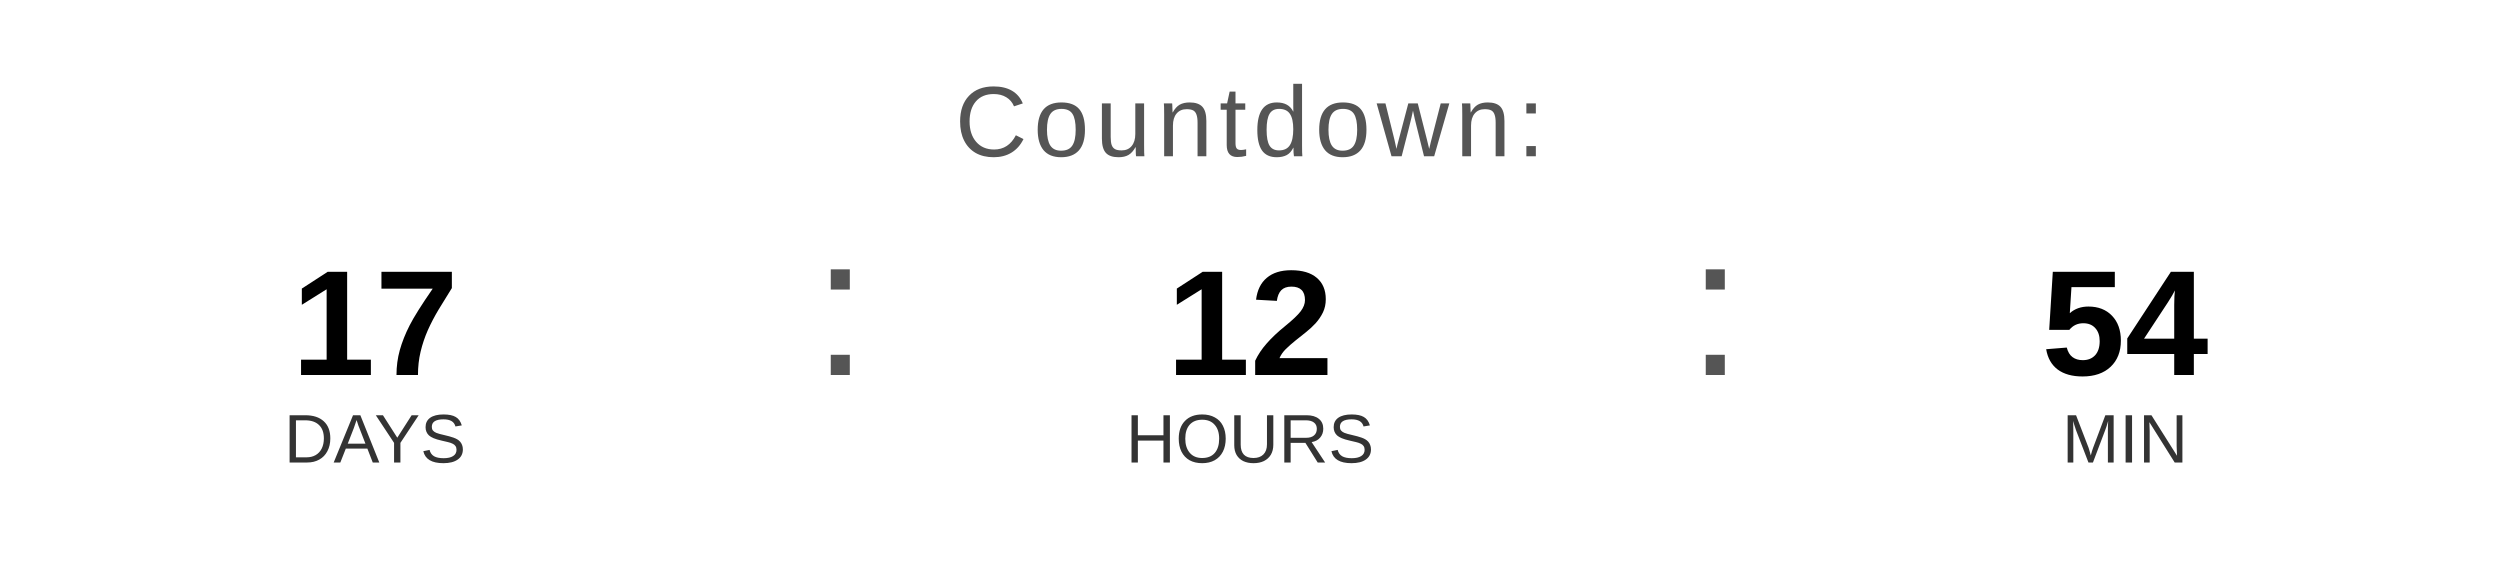
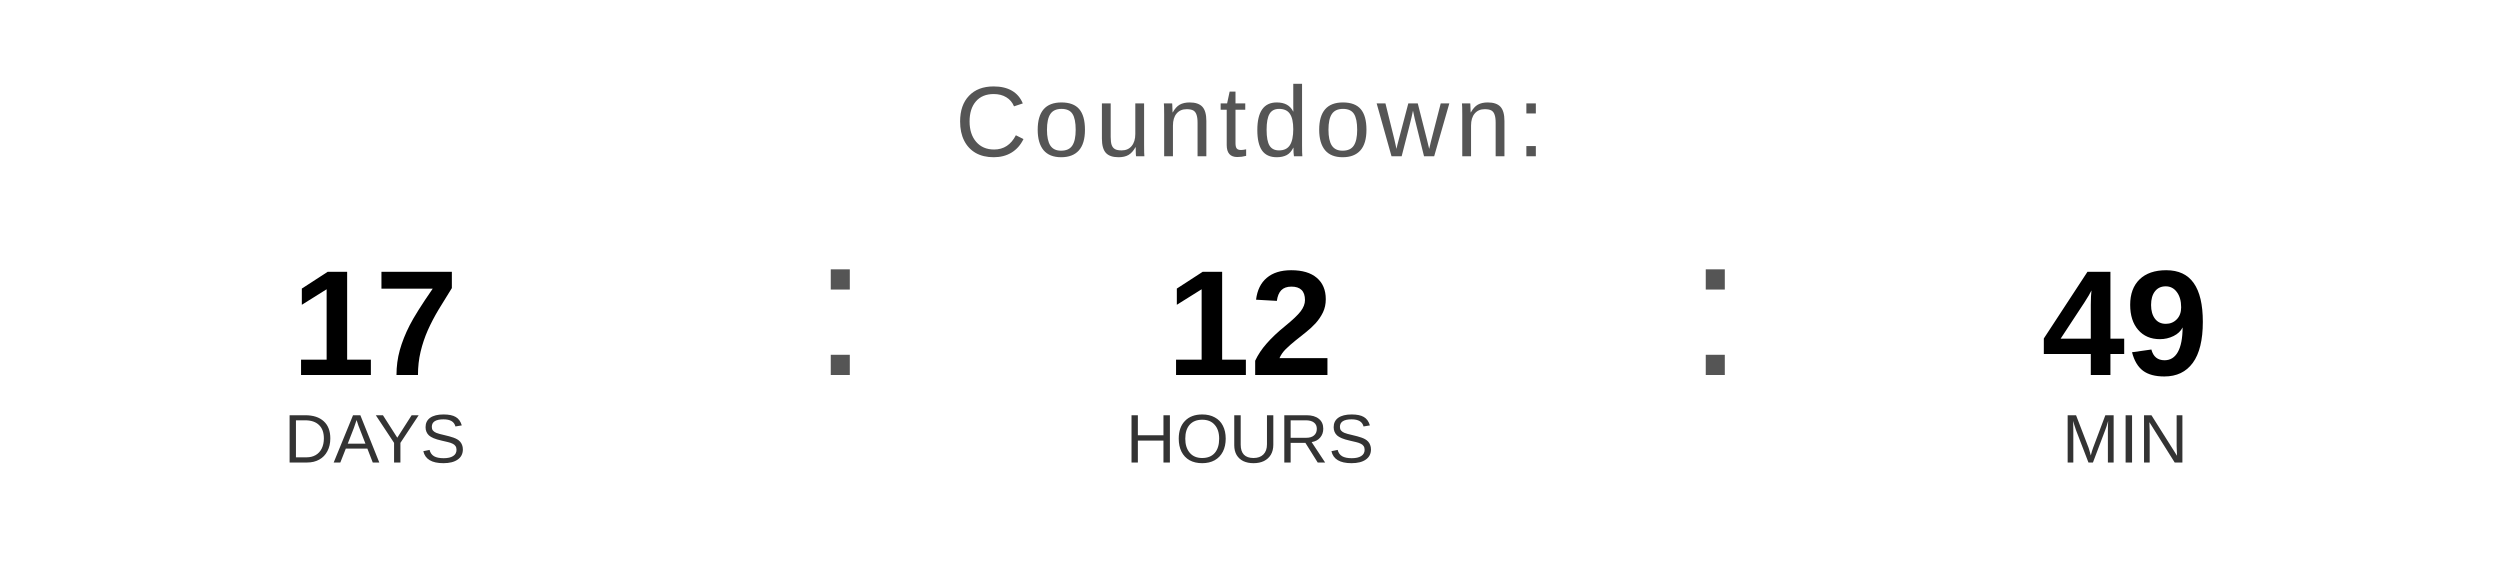
<svg xmlns="http://www.w3.org/2000/svg" width="400" height="90" viewBox="0 0 400 90">
  <text x="200" y="25" font-family="Arial, Helvetica, sans-serif" font-size="16" fill="#555555" text-anchor="middle" letter-spacing="1">
    Countdown:
  </text>
  <text x="60" y="60" font-family="Arial, Helvetica, sans-serif" font-size="24" font-weight="bold" fill="#000000" text-anchor="middle">17</text>
  <text x="60" y="74" font-family="Arial, Helvetica, sans-serif" font-size="11" fill="#333333" text-anchor="middle">DAYS</text>
  <text x="130" y="60" font-family="Arial, sans-serif" font-size="32" fill="#555555">:</text>
  <text x="200" y="60" font-family="Arial, Helvetica, sans-serif" font-size="24" font-weight="bold" fill="#000000" text-anchor="middle">12</text>
  <text x="200" y="74" font-family="Arial, Helvetica, sans-serif" font-size="11" fill="#333333" text-anchor="middle">HOURS</text>
  <text x="270" y="60" font-family="Arial, sans-serif" font-size="32" fill="#555555">:</text>
-   <text x="340" y="60" font-family="Arial, Helvetica, sans-serif" font-size="24" font-weight="bold" fill="#000000" text-anchor="middle">54</text>
+   <text x="340" y="60" font-family="Arial, Helvetica, sans-serif" font-size="24" font-weight="bold" fill="#000000" text-anchor="middle">49</text>
  <text x="340" y="74" font-family="Arial, Helvetica, sans-serif" font-size="11" fill="#333333" text-anchor="middle">MIN</text>
</svg>
